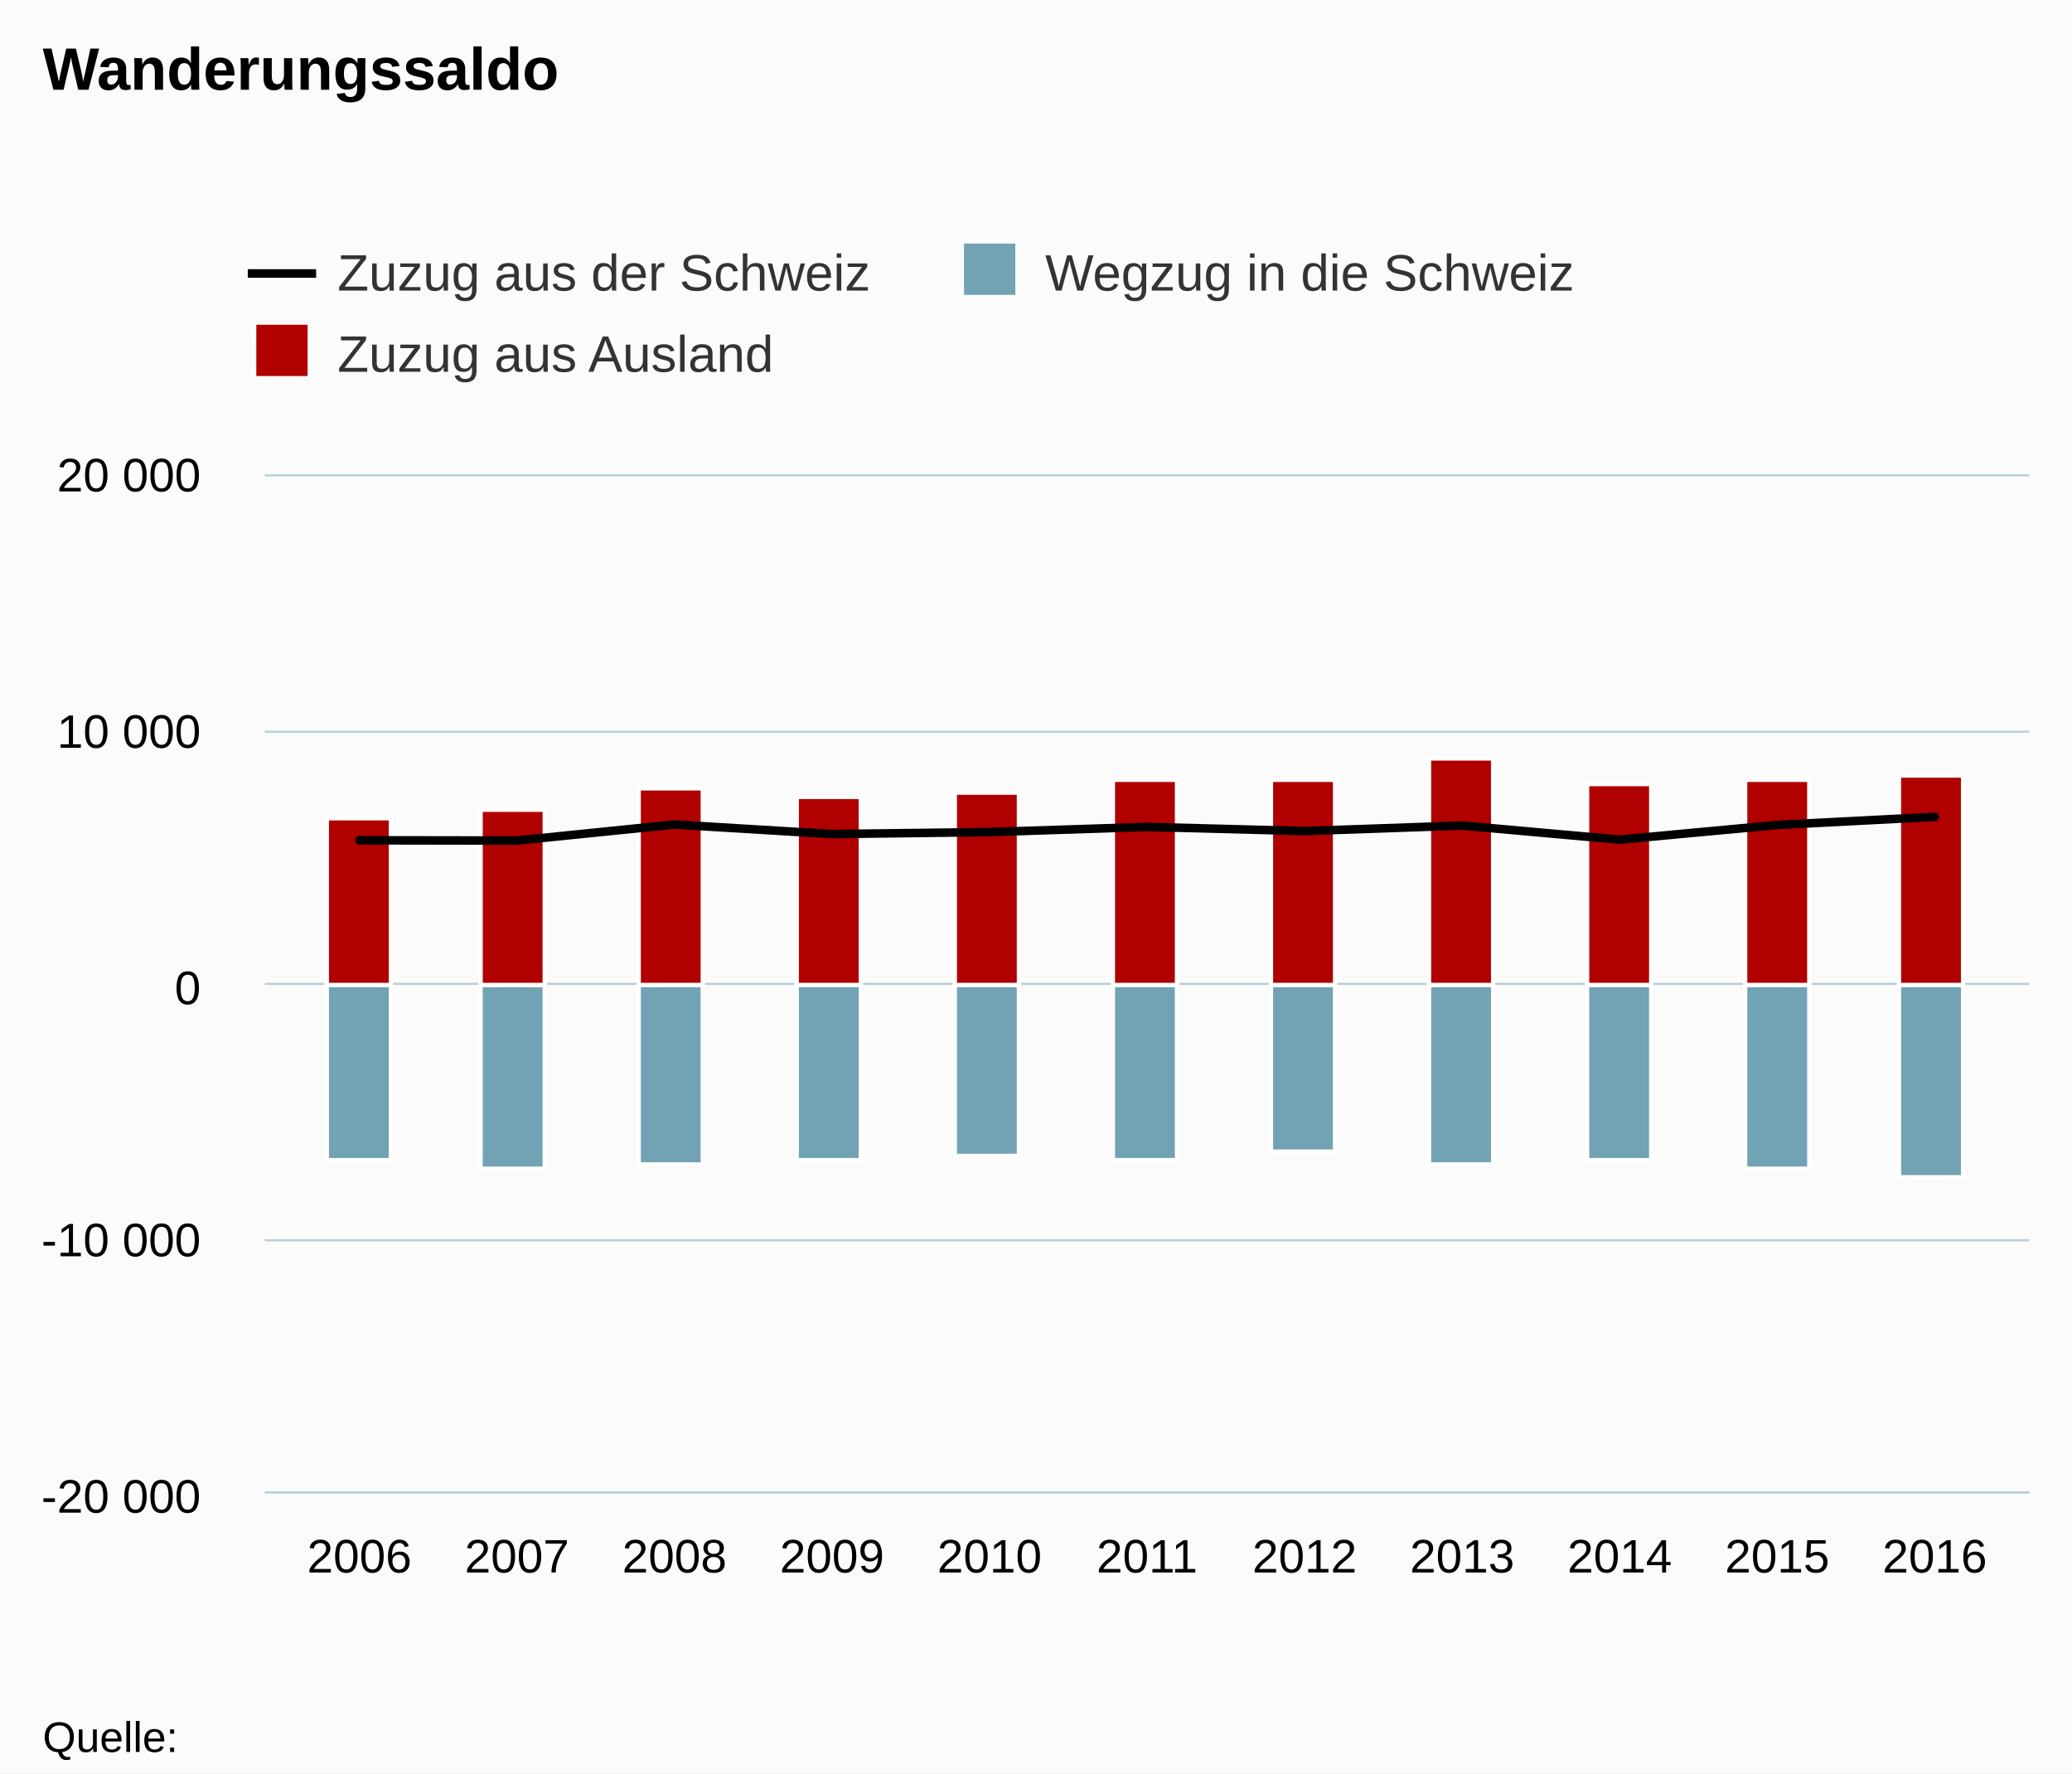
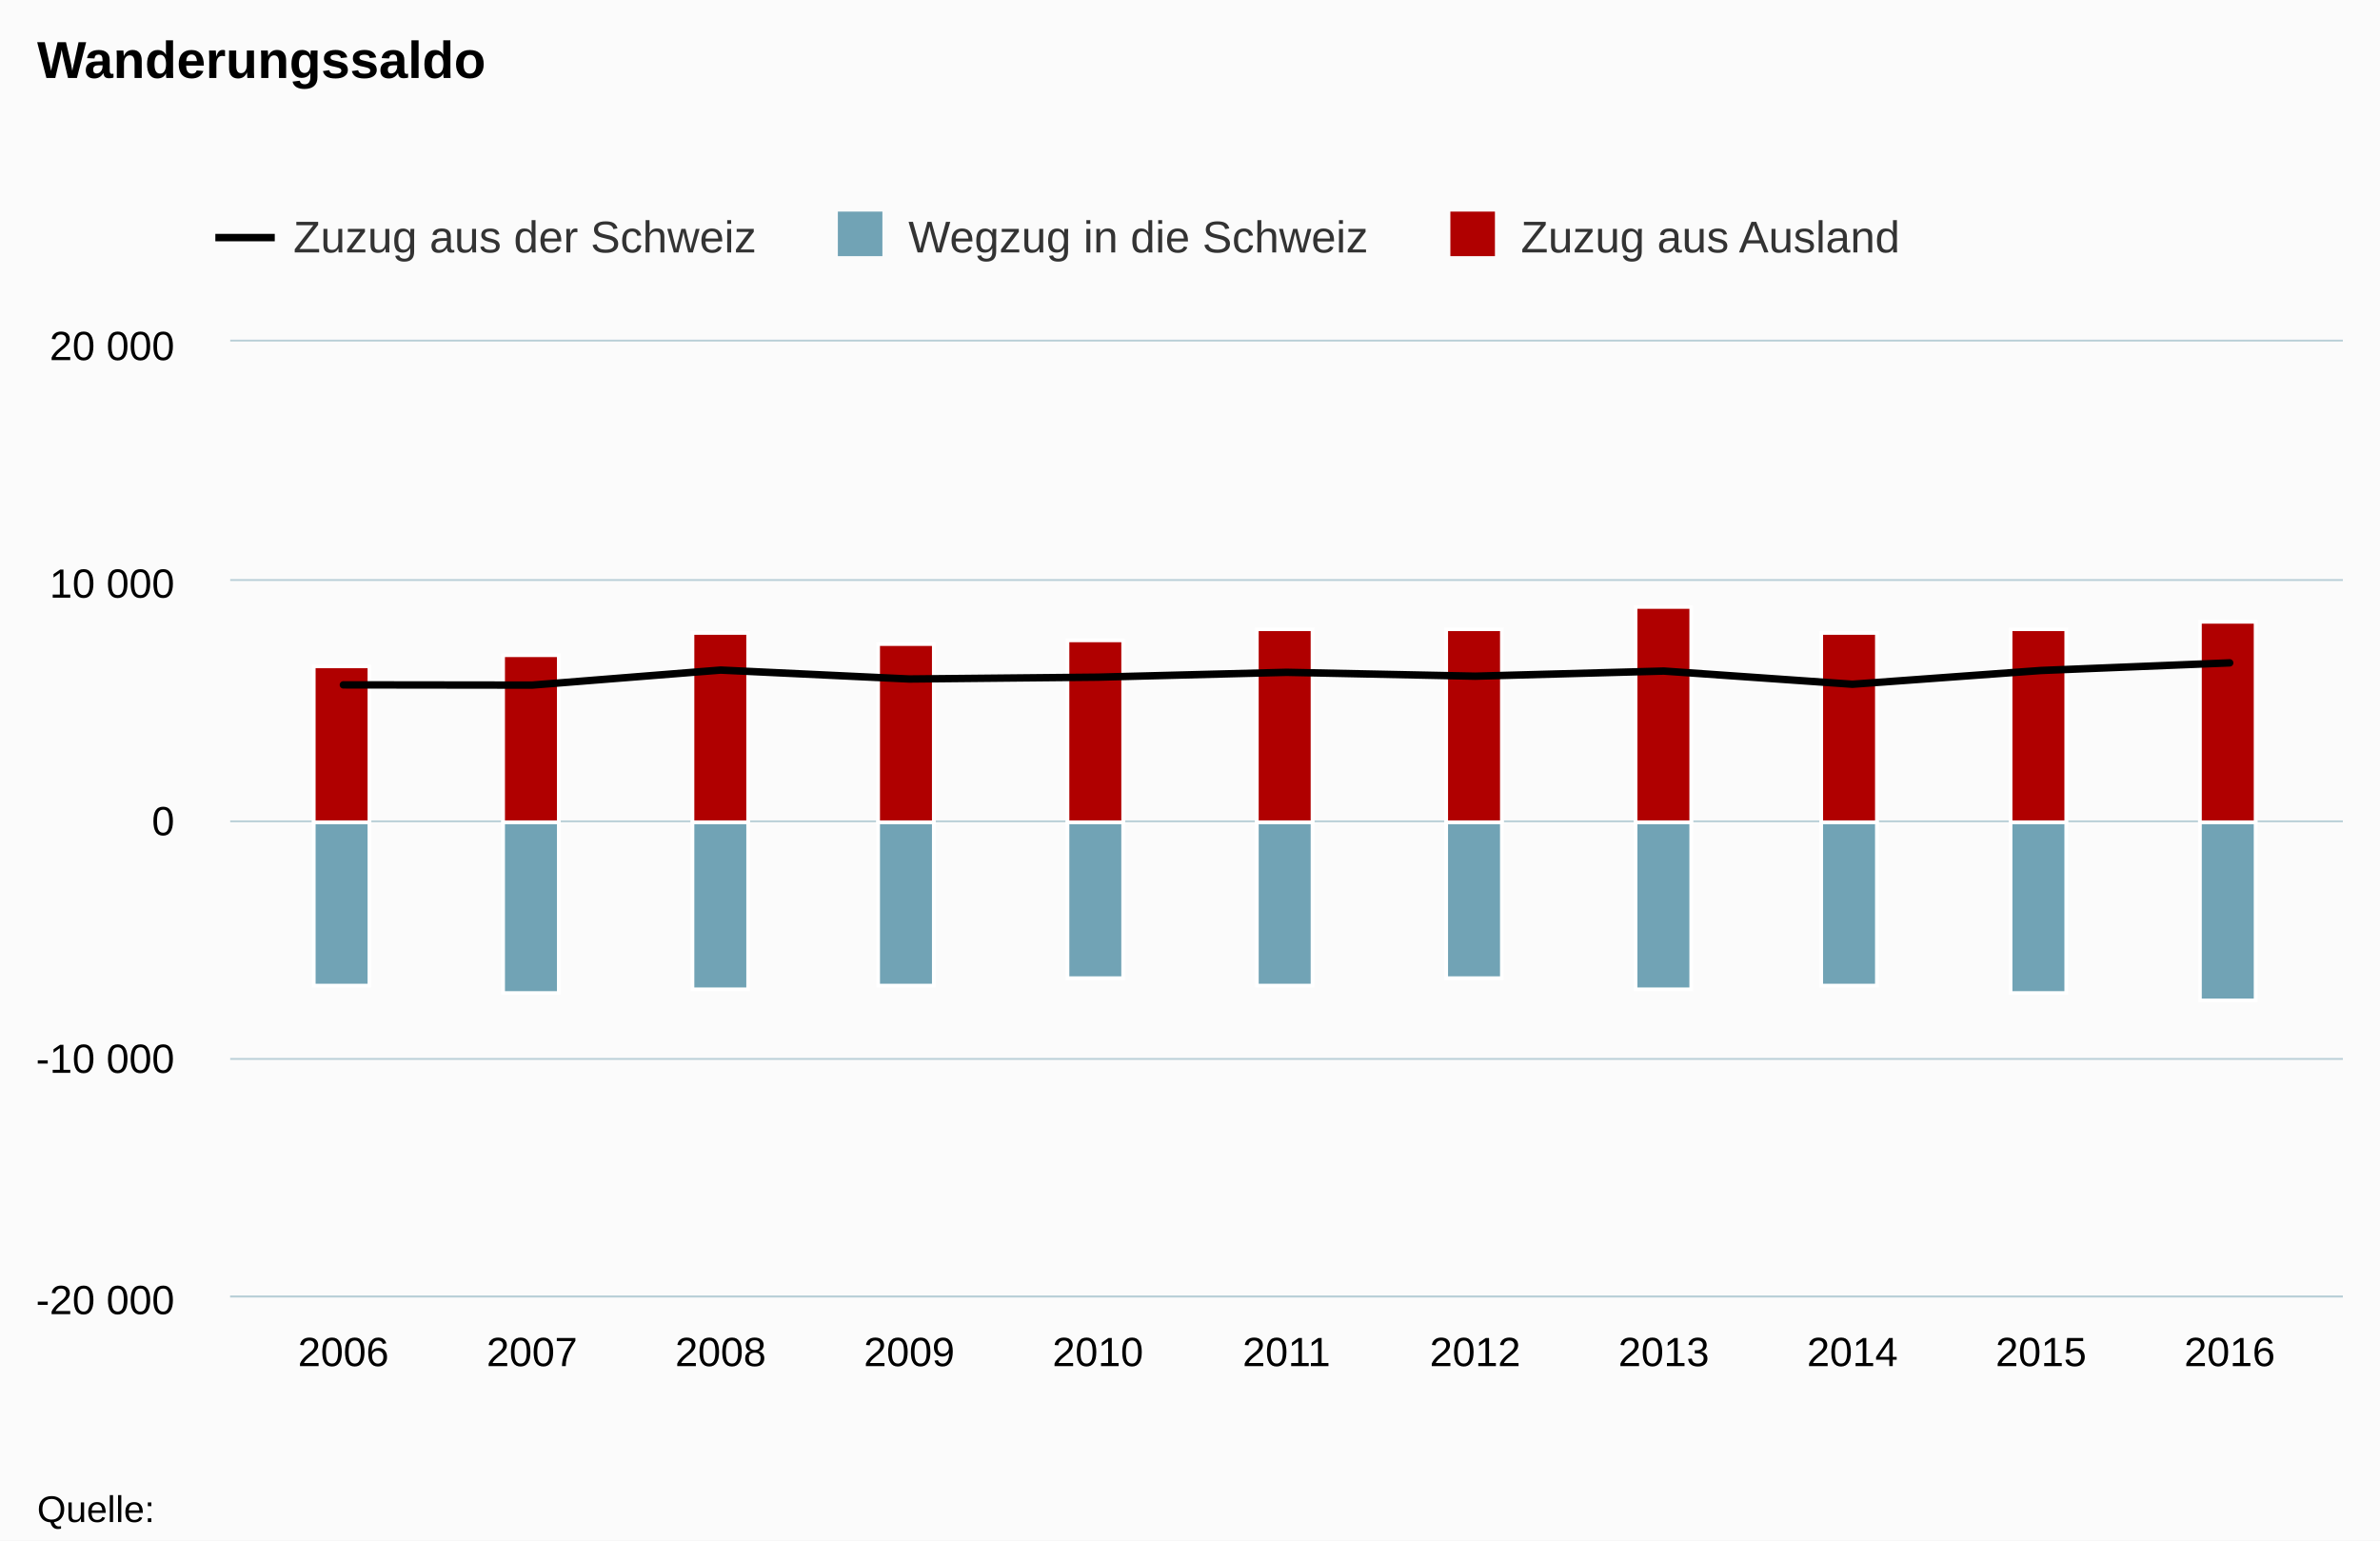
- <svg xmlns="http://www.w3.org/2000/svg" class="highcharts-root" viewBox="0 0 485 415" font-family="Arial" font-size="12">
+ <svg xmlns="http://www.w3.org/2000/svg" class="highcharts-root" viewBox="0 0 641 415" font-family="Arial" font-size="12">
  <defs>
    <clipPath id="a">
-       <path fill="none" d="M0 0h413v238H0z" />
+       <path fill="none" d="M0 0h569v257H0z" />
    </clipPath>
  </defs>
-   <rect fill="#fbfbfb" class="highcharts-background" width="485" height="415" rx="0" ry="0" />
-   <path fill="none" class="highcharts-plot-background" d="M62 111h413v238H62z" />
+   <rect fill="#fbfbfb" class="highcharts-background" width="641" height="415" rx="0" ry="0" />
+   <path fill="none" class="highcharts-plot-background" d="M62 92h569v257H62z" />
  <g class="highcharts-grid highcharts-xaxis-grid">
-     <path fill="none" class="highcharts-grid-line" d="M83.5 111v238m37-238v238m37-238v238m37-238v238m37-238v238m37-238v238m36-238v238m37-238v238m37-238v238m37-238v238m37-238v238" />
+     <path fill="none" class="highcharts-grid-line" d="M91.5 92v257m51-257v257m51-257v257m51-257v257m51-257v257m51-257v257m50-257v257m51-257v257m51-257v257m51-257v257m51-257v257" />
  </g>
  <g class="highcharts-grid highcharts-yaxis-grid">
-     <path fill="none" stroke="#B9CFD7" stroke-width=".5" class="highcharts-grid-line" d="M62 349.25h413m-413-59h413m-413-60h413m-413-59h413m-413-60h413" />
+     <path fill="none" stroke="#B9CFD7" stroke-width=".5" class="highcharts-grid-line" d="M62 349.25h569m-569-64h569m-569-64h569m-569-65h569M62 91.75h569" />
  </g>
-   <path fill="none" class="highcharts-plot-border" d="M62 111h413v238H62z" />
+   <path fill="none" class="highcharts-plot-border" d="M62 92h569v257H62z" />
  <g class="highcharts-axis highcharts-xaxis">
-     <path fill="none" class="highcharts-axis-line" stroke="#B9CFD7" stroke-width=".5" d="M62 349.25h413" />
+     <path fill="none" class="highcharts-axis-line" stroke="#B9CFD7" stroke-width=".5" d="M62 349.25h569" />
  </g>
  <g class="highcharts-axis highcharts-yaxis">
-     <path fill="none" class="highcharts-axis-line" d="M62 111v238" />
+     <path fill="none" class="highcharts-axis-line" d="M62 92v257" />
  </g>
  <g class="highcharts-series-group">
-     <g class="highcharts-series highcharts-series-0 highcharts-column-series highcharts-color-undefined highcharts-tracker" transform="translate(62 111)" clip-path="url(#a)">
-       <path fill="#71a3b5" class="highcharts-point highcharts-negative" stroke="#fff" d="M14.5 119.5h15v41h-15zm36 0h15v43h-15zm37 0h15v42h-15zm37 0h15v41h-15zm37 0h15v40h-15zm37 0h15v41h-15zm37 0h15v39h-15zm37 0h15v42h-15zm37 0h15v41h-15zm37 0h15v43h-15zm36 0h15v45h-15z" />
+     <g class="highcharts-series highcharts-series-0 highcharts-column-series highcharts-color-undefined highcharts-tracker" transform="translate(62 92)" clip-path="url(#a)">
+       <path fill="#71a3b5" class="highcharts-point highcharts-negative" stroke="#fff" d="M22.5 129.5h15v44h-15zm51 0h15v46h-15zm51 0h15v45h-15zm50 0h15v44h-15zm51 0h15v42h-15zm51 0h15v44h-15zm51 0h15v42h-15zm51 0h15v45h-15zm50 0h15v44h-15zm51 0h15v46h-15zm51 0h15v48h-15z" />
    </g>
-     <g class="highcharts-series highcharts-series-1 highcharts-column-series highcharts-color-undefined highcharts-tracker" transform="translate(62 111)" clip-path="url(#a)">
-       <path fill="#b00000" class="highcharts-point" stroke="#fff" d="M14.5 80.5h15v39h-15zm36-2h15v41h-15zm37-5h15v46h-15zm37 2h15v44h-15zm37-1h15v45h-15zm37-3h15v48h-15zm37 0h15v48h-15zm37-5h15v53h-15zm37 6h15v47h-15zm37-1h15v48h-15zm36-1h15v49h-15z" />
+     <g class="highcharts-series highcharts-series-1 highcharts-column-series highcharts-color-undefined highcharts-tracker" transform="translate(62 92)" clip-path="url(#a)">
+       <path fill="#b00000" class="highcharts-point" stroke="#fff" d="M22.5 87.5h15v42h-15zm51-3h15v45h-15zm51-6h15v51h-15zm50 3h15v48h-15zm51-1h15v49h-15zm51-3h15v52h-15zm51 0h15v52h-15zm51-6h15v58h-15zm50 7h15v51h-15zm51-1h15v52h-15zm51-2h15v54h-15z" />
    </g>
-     <g class="highcharts-series highcharts-series-2 highcharts-line-series highcharts-color-undefined" transform="translate(62 111)" clip-path="url(#a)">
-       <path fill="none" d="M22.125 85.65L59 85.71l36.875-3.749 36.875 2.226 36.875-.459 36.875-1.207 36.875.963 36.875-1.279 36.875 3.29L354 82.063l36.875-1.898" class="highcharts-graph" stroke="#000" stroke-width="2" stroke-linejoin="round" stroke-linecap="round" />
-       <path fill="none" d="M12.125 85.65h10L59 85.71l36.875-3.749 36.875 2.226 36.875-.459 36.875-1.207 36.875.963 36.875-1.279 36.875 3.29L354 82.063l36.875-1.898h10" stroke-linejoin="round" stroke="rgba(192,192,192,0)" stroke-width="22" class="highcharts-tracker" />
+     <g class="highcharts-series highcharts-series-2 highcharts-line-series highcharts-color-undefined" transform="translate(62 92)" clip-path="url(#a)">
+       <path fill="none" d="M30.482 92.488l50.804.064 50.803-4.048 50.804 2.403 50.803-.494 50.804-1.305 50.804 1.041 50.803-1.381 50.804 3.553 50.803-3.707 50.804-2.05" class="highcharts-graph" stroke="#000" stroke-width="2" stroke-linejoin="round" stroke-linecap="round" />
+       <path fill="none" d="M20.482 92.488h10l50.804.064 50.803-4.048 50.804 2.403 50.803-.494 50.804-1.305 50.804 1.041 50.803-1.381 50.804 3.553 50.803-3.707 50.804-2.05h10" stroke-linejoin="round" stroke="rgba(192,192,192,0)" stroke-width="22" class="highcharts-tracker" />
    </g>
  </g>
  <text x="10" class="highcharts-title" y="21" color="#000" font-size="14" font-weight="700">
    <tspan>Wanderungssaldo</tspan>
  </text>
  <g class="highcharts-legend" transform="translate(50 50)">
-     <rect fill="none" class="highcharts-legend-box" rx="0" ry="0" width="326" height="49" />
+     <rect fill="none" class="highcharts-legend-box" rx="0" ry="0" width="470" height="30" />
    <g class="highcharts-legend-item highcharts-line-series highcharts-color-undefined highcharts-series-2">
      <path fill="none" d="M8 14h16" class="highcharts-graph" stroke="#000" stroke-width="2" />
      <text x="21" y="15" color="#333" font-weight="400" cursor="pointer" fill="#333" transform="translate(8 3)">
        <tspan>Zuzug aus der Schweiz</tspan>
      </text>
    </g>
    <g class="highcharts-legend-item highcharts-column-series highcharts-color-undefined highcharts-series-0">
      <text x="21" y="15" color="#333" font-weight="400" cursor="pointer" fill="#333" transform="translate(173.656 3)">
        <tspan>Wegzug in die Schweiz</tspan>
      </text>
      <path fill="#71a3b5" class="highcharts-point" d="M175.656 7h12v12h-12z" />
    </g>
    <g class="highcharts-legend-item highcharts-column-series highcharts-color-undefined highcharts-series-1">
-       <text x="21" y="15" color="#333" font-weight="400" cursor="pointer" fill="#333" transform="translate(8 22)">
+       <text x="21" y="15" color="#333" font-weight="400" cursor="pointer" fill="#333" transform="translate(338.625 3)">
        <tspan>Zuzug aus Ausland</tspan>
      </text>
-       <path fill="#b00000" class="highcharts-point" d="M10 26h12v12H10z" />
+       <path fill="#b00000" class="highcharts-point" d="M340.625 7h12v12h-12z" />
    </g>
  </g>
  <g class="highcharts-axis-labels highcharts-xaxis-labels" text-anchor="middle" color="#000" cursor="default" font-size="11">
-     <text x="84.125" y="368">
+     <text x="92.482" y="368">
            2006
        </text>
-     <text x="121" y="368">
+     <text x="143.286" y="368">
            2007
        </text>
-     <text x="157.875" y="368">
+     <text x="194.089" y="368">
            2008
        </text>
-     <text x="194.75" y="368">
+     <text x="244.893" y="368">
            2009
        </text>
-     <text x="231.625" y="368">
+     <text x="295.696" y="368">
            2010
        </text>
-     <text x="268.5" y="368">
+     <text x="346.5" y="368">
            2011
        </text>
-     <text x="305.375" y="368">
+     <text x="397.304" y="368">
            2012
        </text>
-     <text x="342.25" y="368">
+     <text x="448.107" y="368">
            2013
        </text>
-     <text x="379.125" y="368">
+     <text x="498.911" y="368">
            2014
        </text>
-     <text x="416" y="368">
+     <text x="549.714" y="368">
            2015
        </text>
-     <text x="452.875" y="368">
+     <text x="600.518" y="368">
            2016
        </text>
  </g>
  <g class="highcharts-axis-labels highcharts-yaxis-labels" text-anchor="end" color="#000" cursor="default" font-size="11">
    <text x="47" y="354">
      <tspan>-20 000</tspan>
    </text>
-     <text x="47" y="294">
+     <text x="47" y="289">
      <tspan>-10 000</tspan>
    </text>
-     <text x="47" y="235">
+     <text x="47" y="225">
      <tspan>0</tspan>
    </text>
-     <text x="47" y="175">
+     <text x="47" y="161">
      <tspan>10 000</tspan>
    </text>
-     <text x="47" y="115">
+     <text x="47" y="97">
      <tspan>20 000</tspan>
    </text>
  </g>
  <text x="10" class="highcharts-credits" y="410" cursor="default" color="#000" font-size="10">
    <tspan>Quelle:</tspan>
  </text>
</svg>
